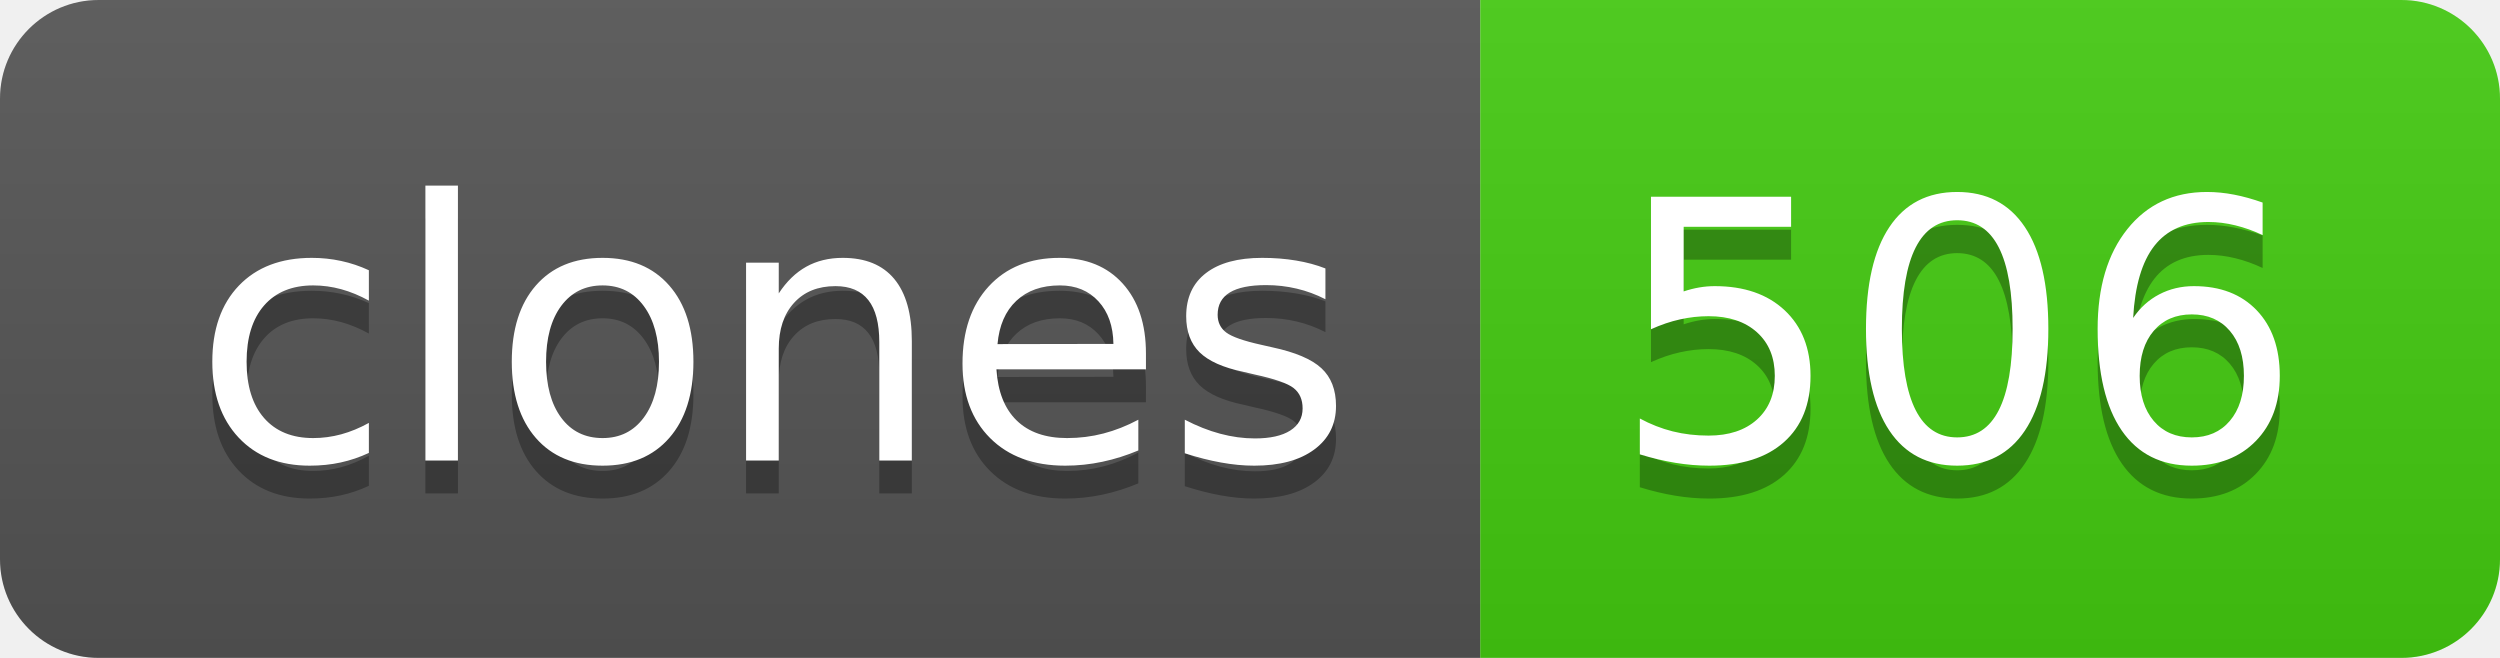
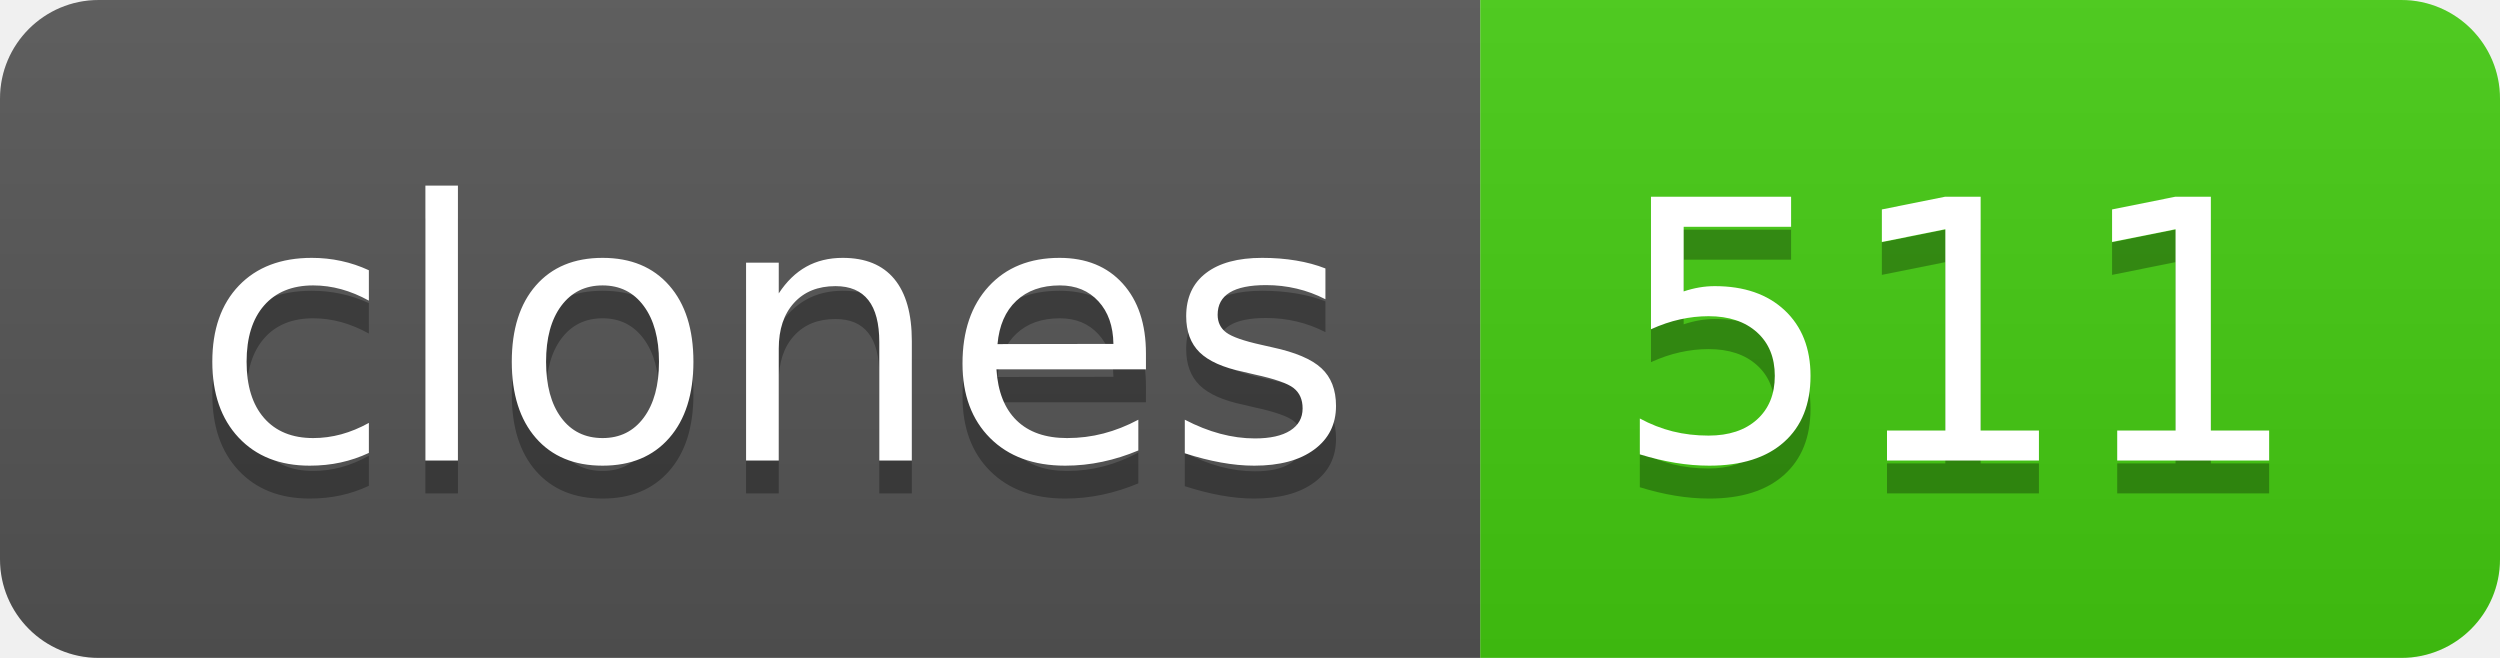
- <svg xmlns="http://www.w3.org/2000/svg" width="76" height="20" role="img" aria-label="clones: 506">
+ <svg xmlns="http://www.w3.org/2000/svg" width="76" height="20" role="img" aria-label="clones: 511">
  <linearGradient id="s" x2="0" y2="100%">
    <stop offset="0" stop-color="#bbb" stop-opacity=".1" />
    <stop offset="1" stop-opacity=".1" />
  </linearGradient>
  <clipPath id="r">
    <rect width="76" height="20" rx="3" fill="#fff" />
  </clipPath>
  <g clip-path="url(#r)">
    <rect width="45" height="20" fill="#555" />
    <rect x="45" width="31" height="20" fill="#4c1" />
    <rect width="76" height="20" fill="url(#s)" />
  </g>
  <g fill="#fff" text-anchor="middle" font-family="Verdana,Geneva,DejaVu Sans,sans-serif" text-rendering="geometricPrecision" font-size="110">
    <text aria-hidden="true" x="235" y="150" fill="#010101" fill-opacity=".3" transform="scale(.1)" textLength="350">clones</text>
    <text x="235" y="140" transform="scale(.1)" fill="#fff" textLength="350">clones</text>
-     <text aria-hidden="true" x="595" y="150" fill="#010101" fill-opacity=".3" transform="scale(.1)" textLength="210">506</text>
-     <text x="595" y="140" transform="scale(.1)" fill="#fff" textLength="210">506</text>
+     <text aria-hidden="true" x="595" y="150" fill="#010101" fill-opacity=".3" transform="scale(.1)" textLength="210">511</text>
+     <text x="595" y="140" transform="scale(.1)" fill="#fff" textLength="210">511</text>
  </g>
</svg>
